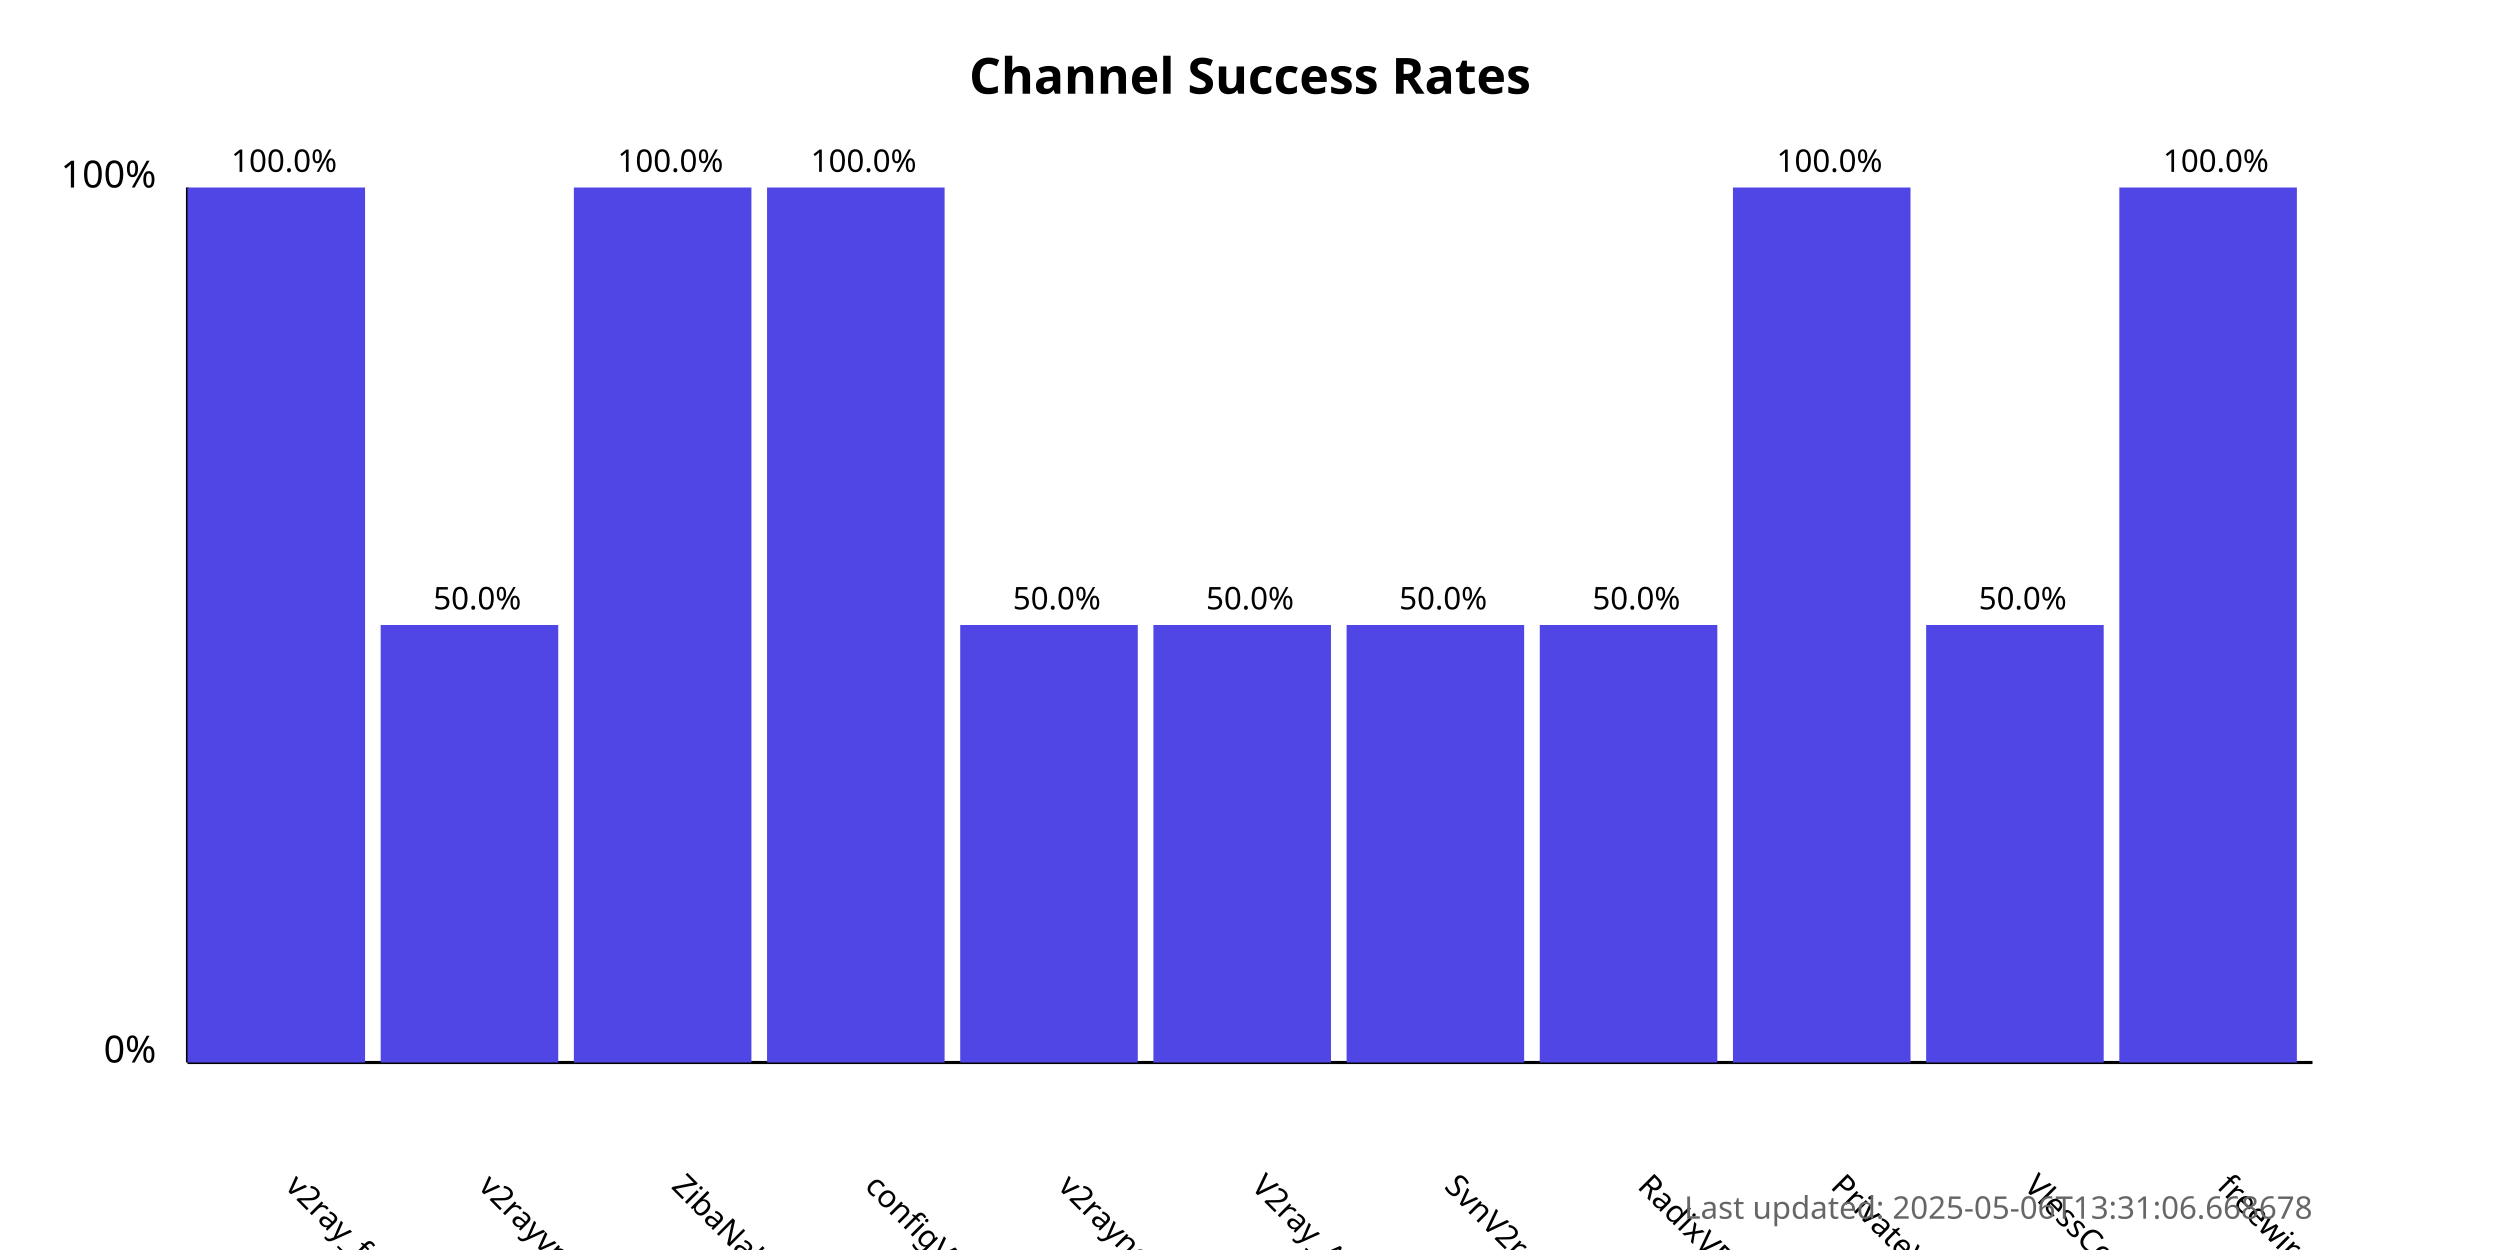
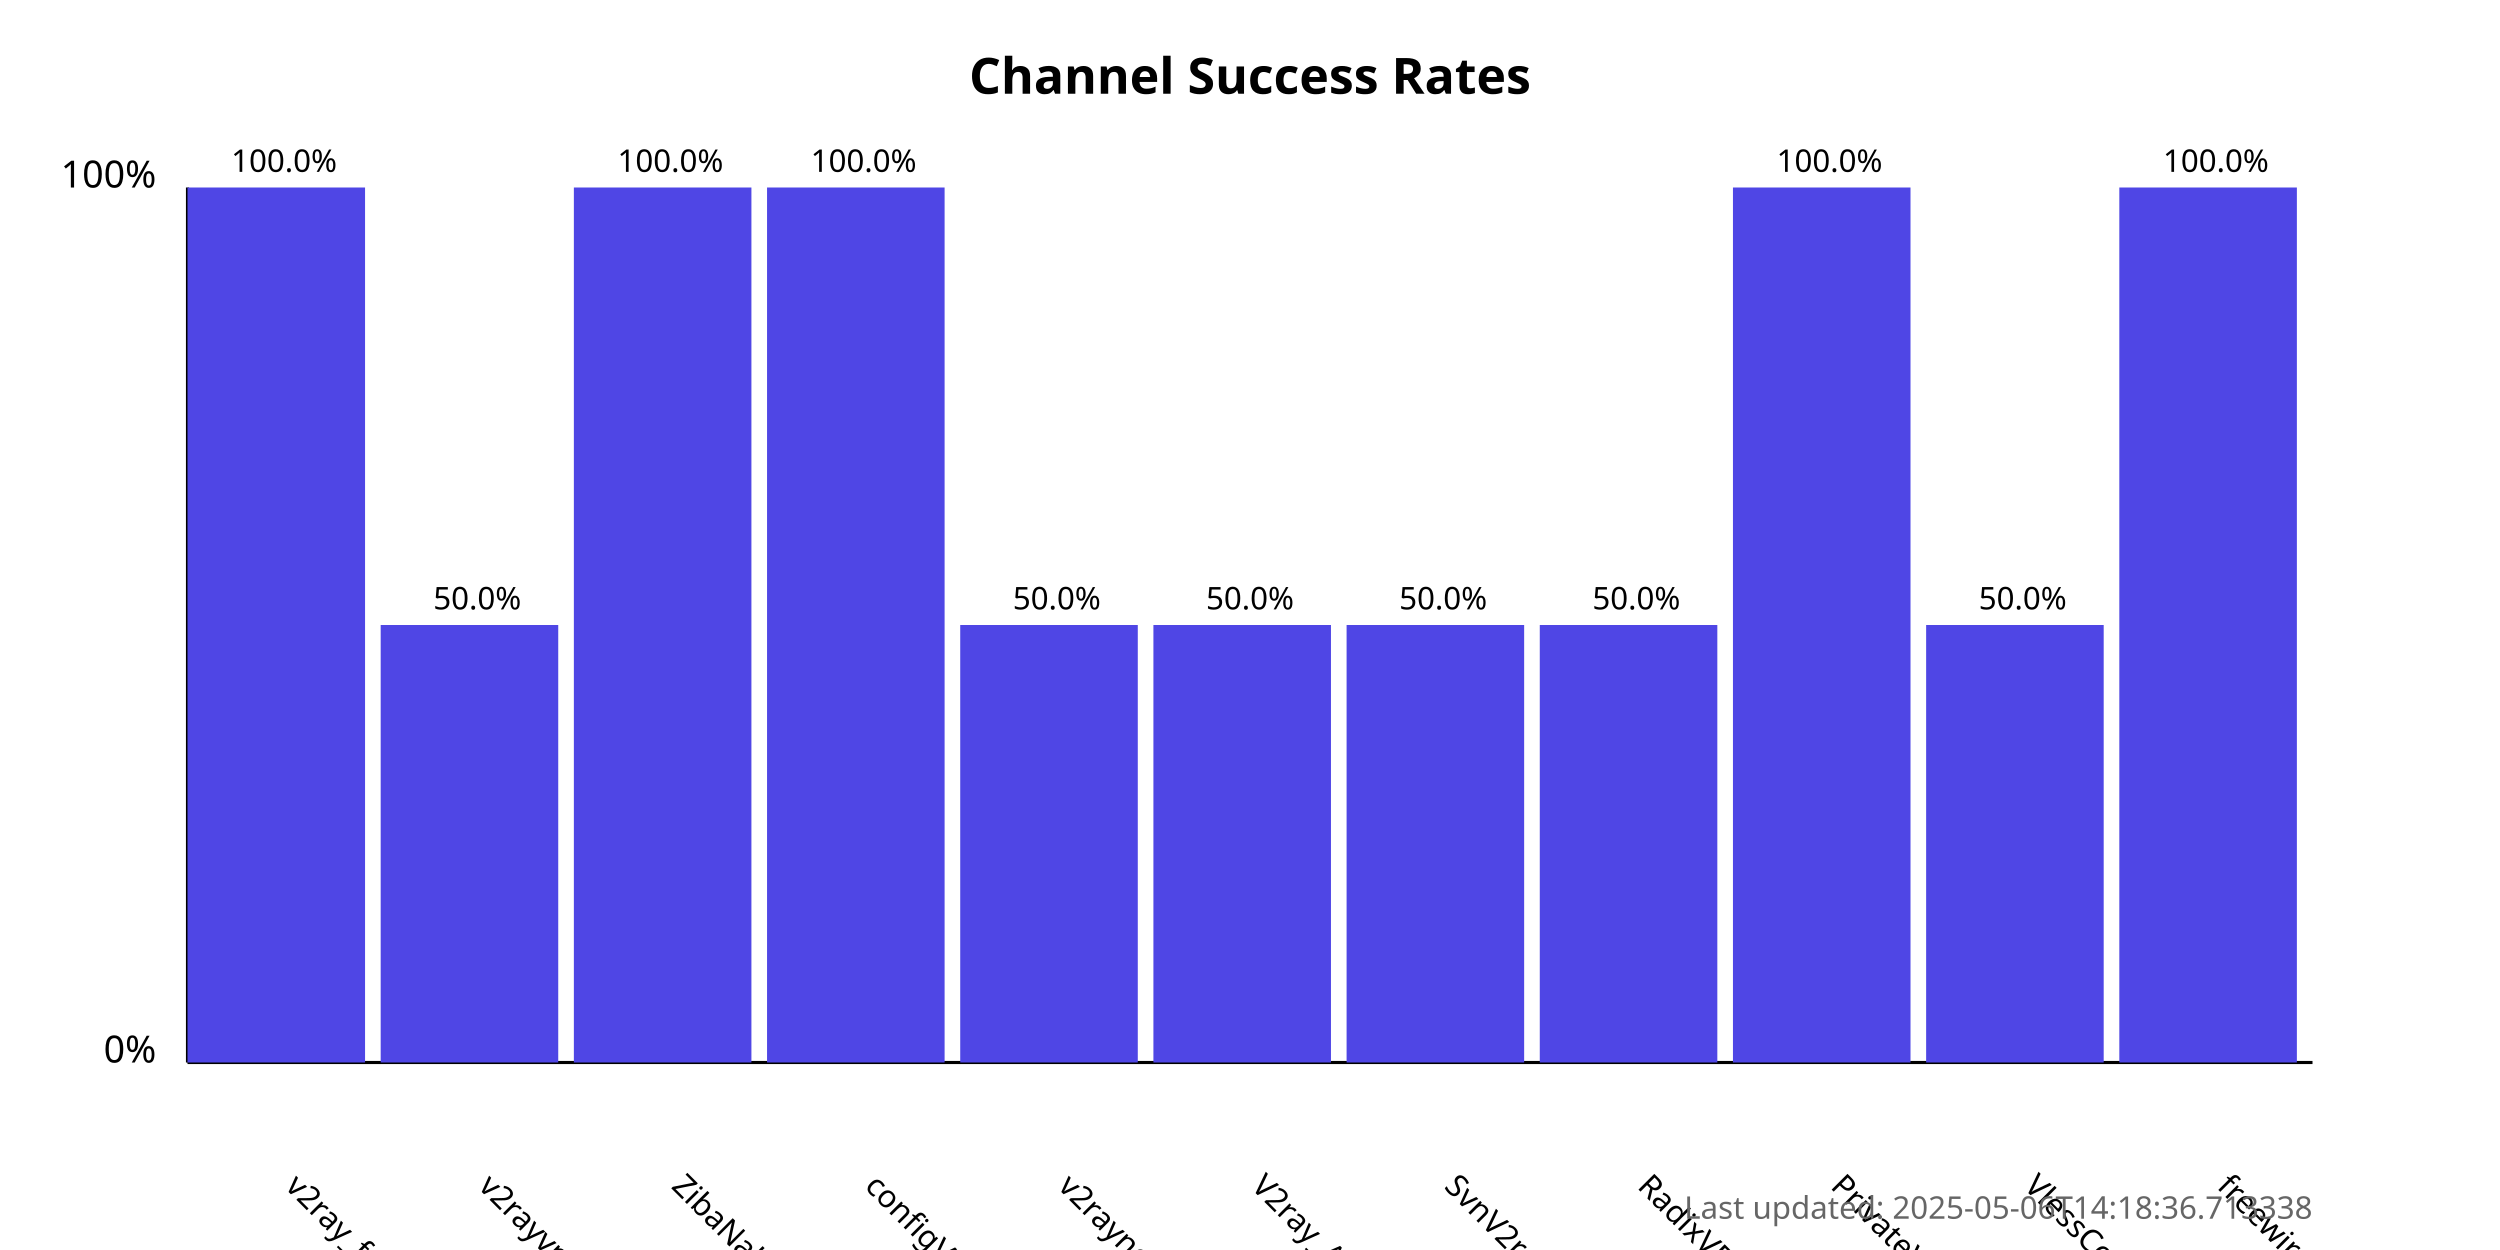
<svg xmlns="http://www.w3.org/2000/svg" width="800" height="400">
  <style>
            .chart-title { font: bold 16px sans-serif; }
            .axis-label { font: 12px sans-serif; }
            .tick-label { font: 10px sans-serif; }
            .bar { fill: #4f46e5; }
            .bar:hover { fill: #6366f1; }
            .timestamp { font: 10px sans-serif; fill: #666; }
        </style>
  <text x="400.0" y="30" text-anchor="middle" class="chart-title">
            Channel Success Rates
        </text>
  <line x1="60" y1="340" x2="60" y2="60" stroke="black" stroke-width="1" />
  <line x1="60" y1="340" x2="740" y2="340" stroke="black" stroke-width="1" />
  <text x="50" y="340" text-anchor="end" class="axis-label">0%</text>
  <text x="50" y="60" text-anchor="end" class="axis-label">100%</text>
  <g>
    <rect x="60" y="60.0" width="56.818" height="280.0" class="bar" />
    <text x="90.909" y="380" transform="rotate(45, 90.90909, 380)" text-anchor="start" class="tick-label">
                v2ray_free_conf
            </text>
    <text x="90.909" y="55.0" text-anchor="middle" class="tick-label">
                100.0%
            </text>
  </g>
  <g>
    <rect x="121.818" y="200.0" width="56.818" height="140.0" class="bar" />
    <text x="152.727" y="380" transform="rotate(45, 152.7273, 380)" text-anchor="start" class="tick-label">
                v2rayvpno
            </text>
    <text x="152.727" y="195.0" text-anchor="middle" class="tick-label">
                50.0%
            </text>
  </g>
  <g>
    <rect x="183.636" y="60.0" width="56.818" height="280.0" class="bar" />
    <text x="214.545" y="380" transform="rotate(45, 214.5455, 380)" text-anchor="start" class="tick-label">
                ZibaNabz
            </text>
    <text x="214.545" y="55.0" text-anchor="middle" class="tick-label">
                100.0%
            </text>
  </g>
  <g>
    <rect x="245.455" y="60.0" width="56.818" height="280.0" class="bar" />
    <text x="276.364" y="380" transform="rotate(45, 276.3636, 380)" text-anchor="start" class="tick-label">
                configV2rayForFree
            </text>
    <text x="276.364" y="55.0" text-anchor="middle" class="tick-label">
                100.0%
            </text>
  </g>
  <g>
    <rect x="307.273" y="200.0" width="56.818" height="140.0" class="bar" />
    <text x="338.182" y="380" transform="rotate(45, 338.1818, 380)" text-anchor="start" class="tick-label">
                v2rayngvpn
            </text>
    <text x="338.182" y="195.0" text-anchor="middle" class="tick-label">
                50.0%
            </text>
  </g>
  <g>
    <rect x="369.091" y="200.0" width="56.818" height="140.0" class="bar" />
    <text x="400.0" y="380" transform="rotate(45, 400.0, 380)" text-anchor="start" class="tick-label">
                V2ray_Alpha
            </text>
    <text x="400.0" y="195.0" text-anchor="middle" class="tick-label">
                50.0%
            </text>
  </g>
  <g>
    <rect x="430.909" y="200.0" width="56.818" height="140.0" class="bar" />
    <text x="461.818" y="380" transform="rotate(45, 461.8182, 380)" text-anchor="start" class="tick-label">
                SvnV2ray
            </text>
    <text x="461.818" y="195.0" text-anchor="middle" class="tick-label">
                50.0%
            </text>
  </g>
  <g>
    <rect x="492.727" y="200.0" width="56.818" height="140.0" class="bar" />
    <text x="523.636" y="380" transform="rotate(45, 523.6364, 380)" text-anchor="start" class="tick-label">
                RadixVPN
            </text>
    <text x="523.636" y="195.0" text-anchor="middle" class="tick-label">
                50.0%
            </text>
  </g>
  <g>
    <rect x="554.545" y="60.0" width="56.818" height="280.0" class="bar" />
    <text x="585.455" y="380" transform="rotate(45, 585.4545, 380)" text-anchor="start" class="tick-label">
                PrivateVPNs
            </text>
    <text x="585.455" y="55.0" text-anchor="middle" class="tick-label">
                100.0%
            </text>
  </g>
  <g>
    <rect x="616.364" y="200.0" width="56.818" height="140.0" class="bar" />
    <text x="647.273" y="380" transform="rotate(45, 647.2727, 380)" text-anchor="start" class="tick-label">
                VlessConfig
            </text>
    <text x="647.273" y="195.0" text-anchor="middle" class="tick-label">
                50.0%
            </text>
  </g>
  <g>
    <rect x="678.182" y="60.0" width="56.818" height="280.0" class="bar" />
    <text x="709.091" y="380" transform="rotate(45, 709.0909, 380)" text-anchor="start" class="tick-label">
                freewireguard
            </text>
    <text x="709.091" y="55.0" text-anchor="middle" class="tick-label">
                100.0%
            </text>
  </g>
  <text x="740" y="390" text-anchor="end" class="timestamp">
-             Last updated: 2025-05-06T13:31:06.668678
+             Last updated: 2025-05-06T14:18:36.713338
        </text>
</svg>
